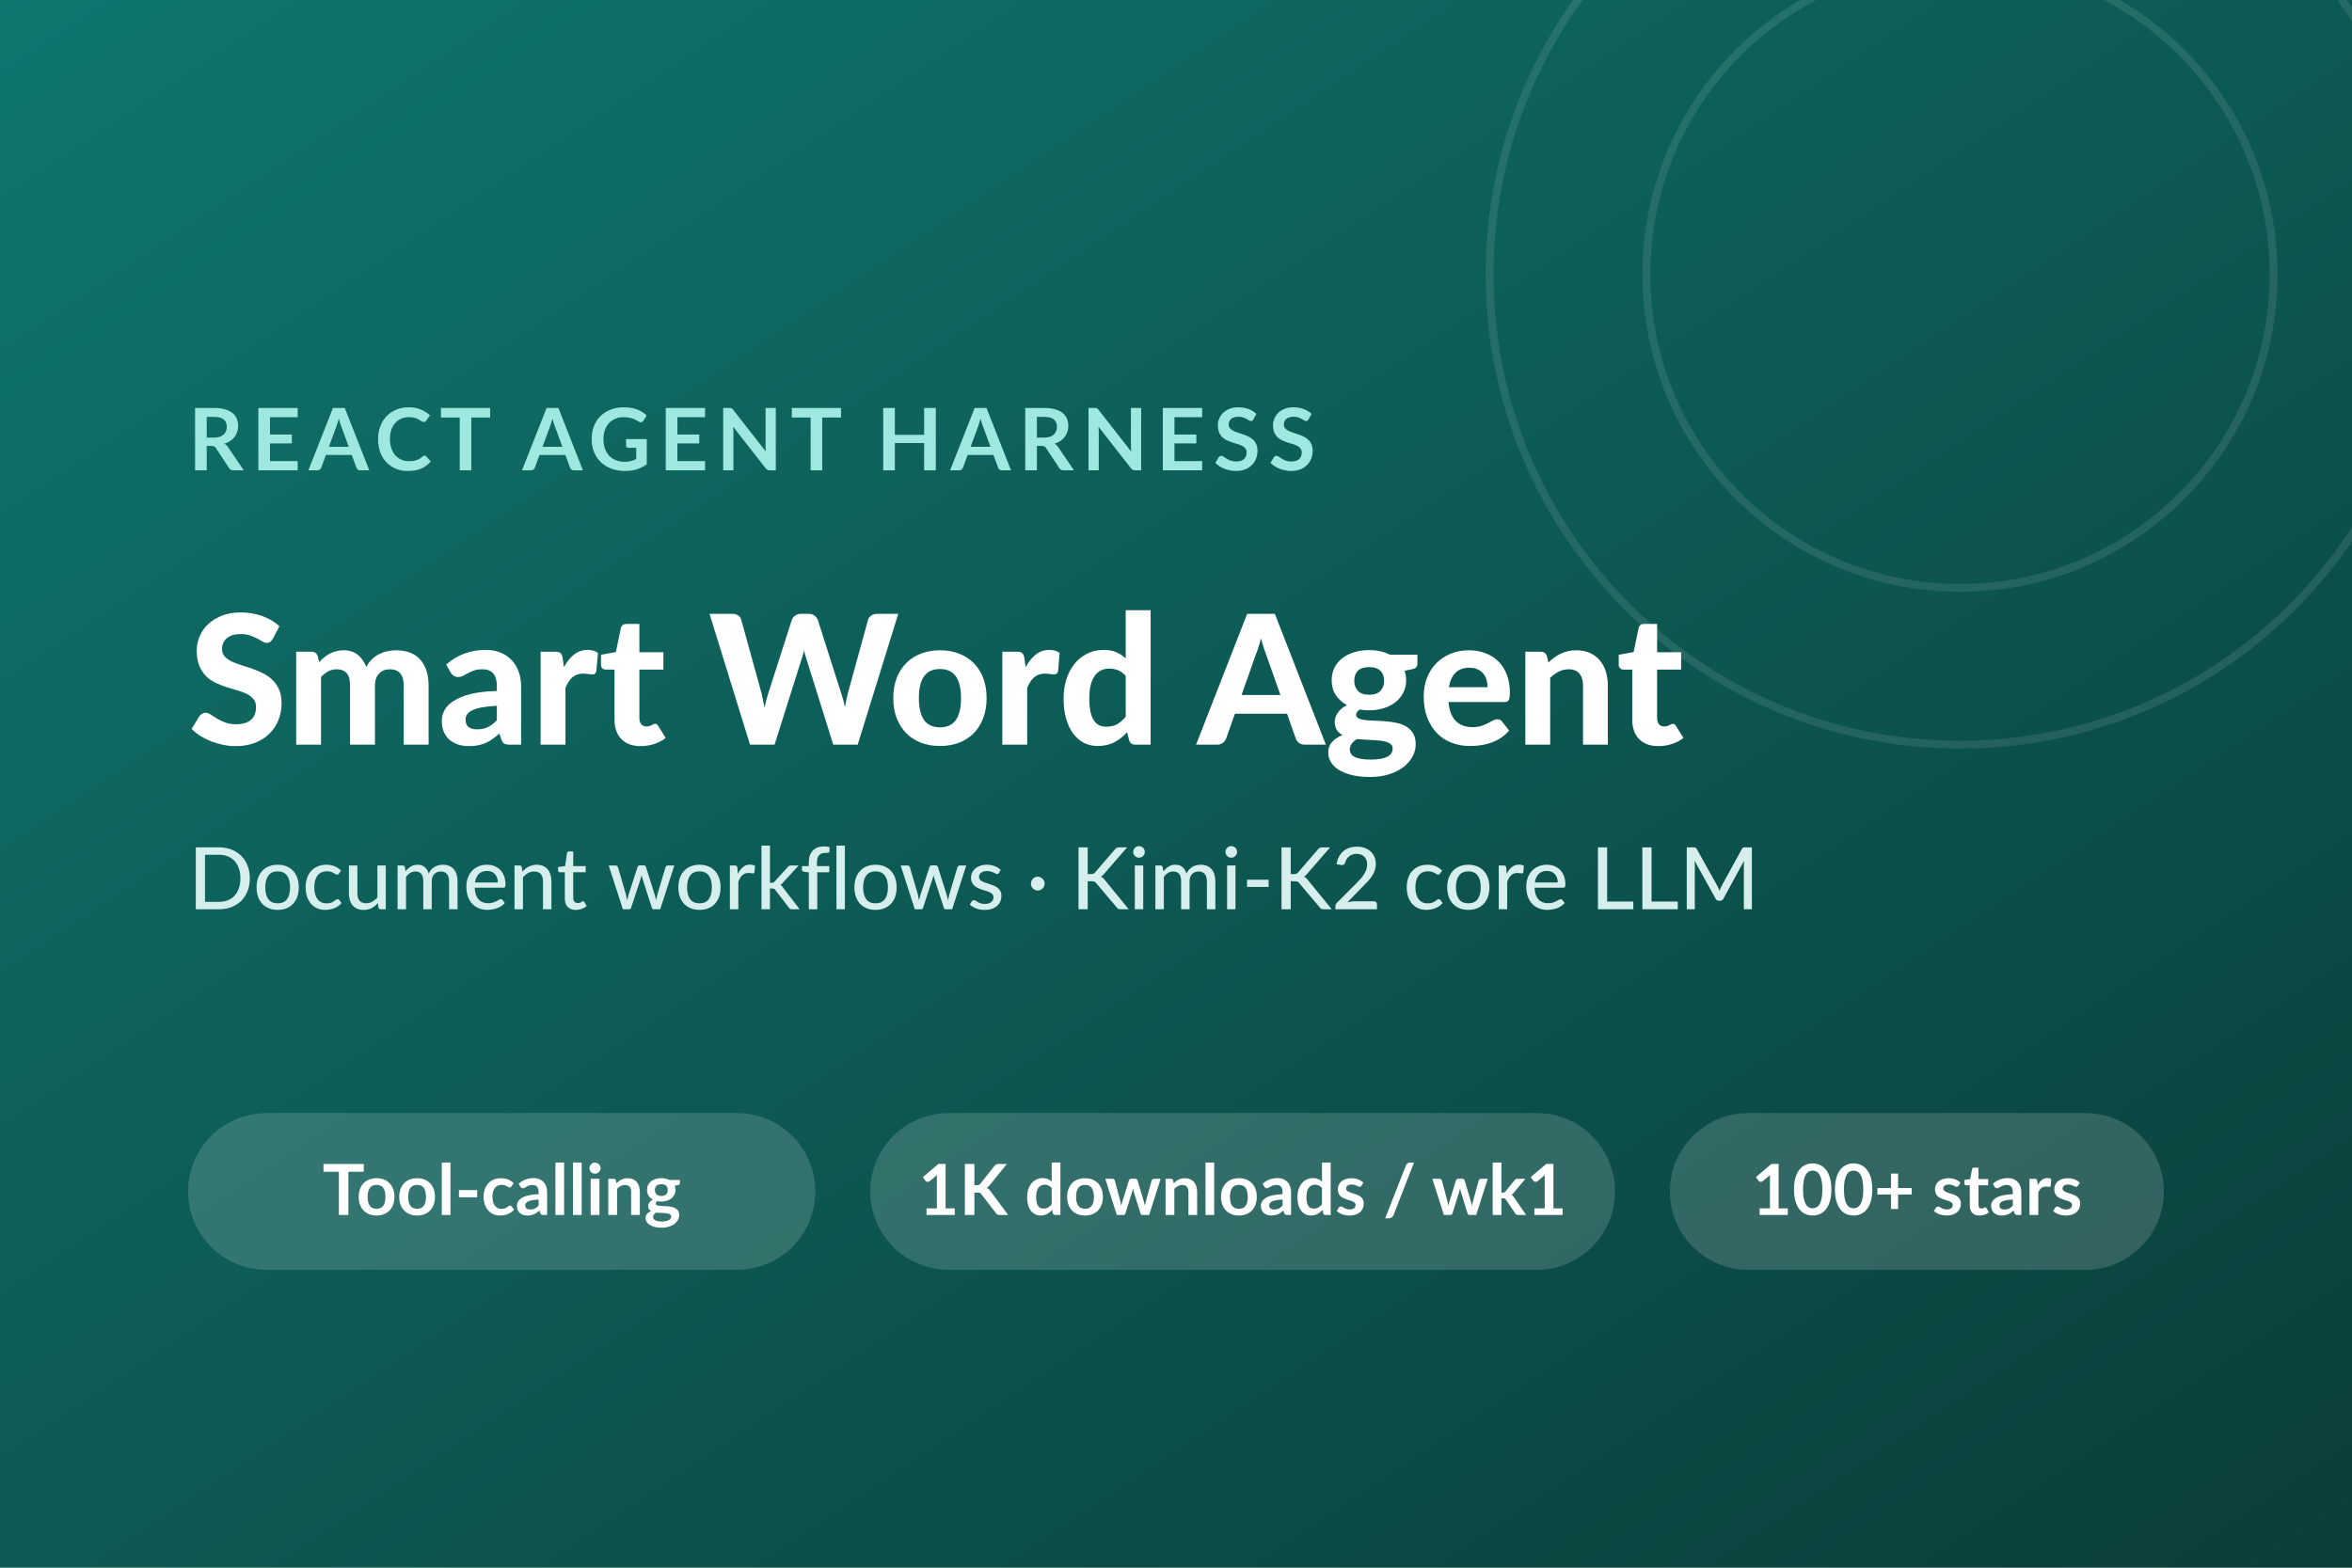
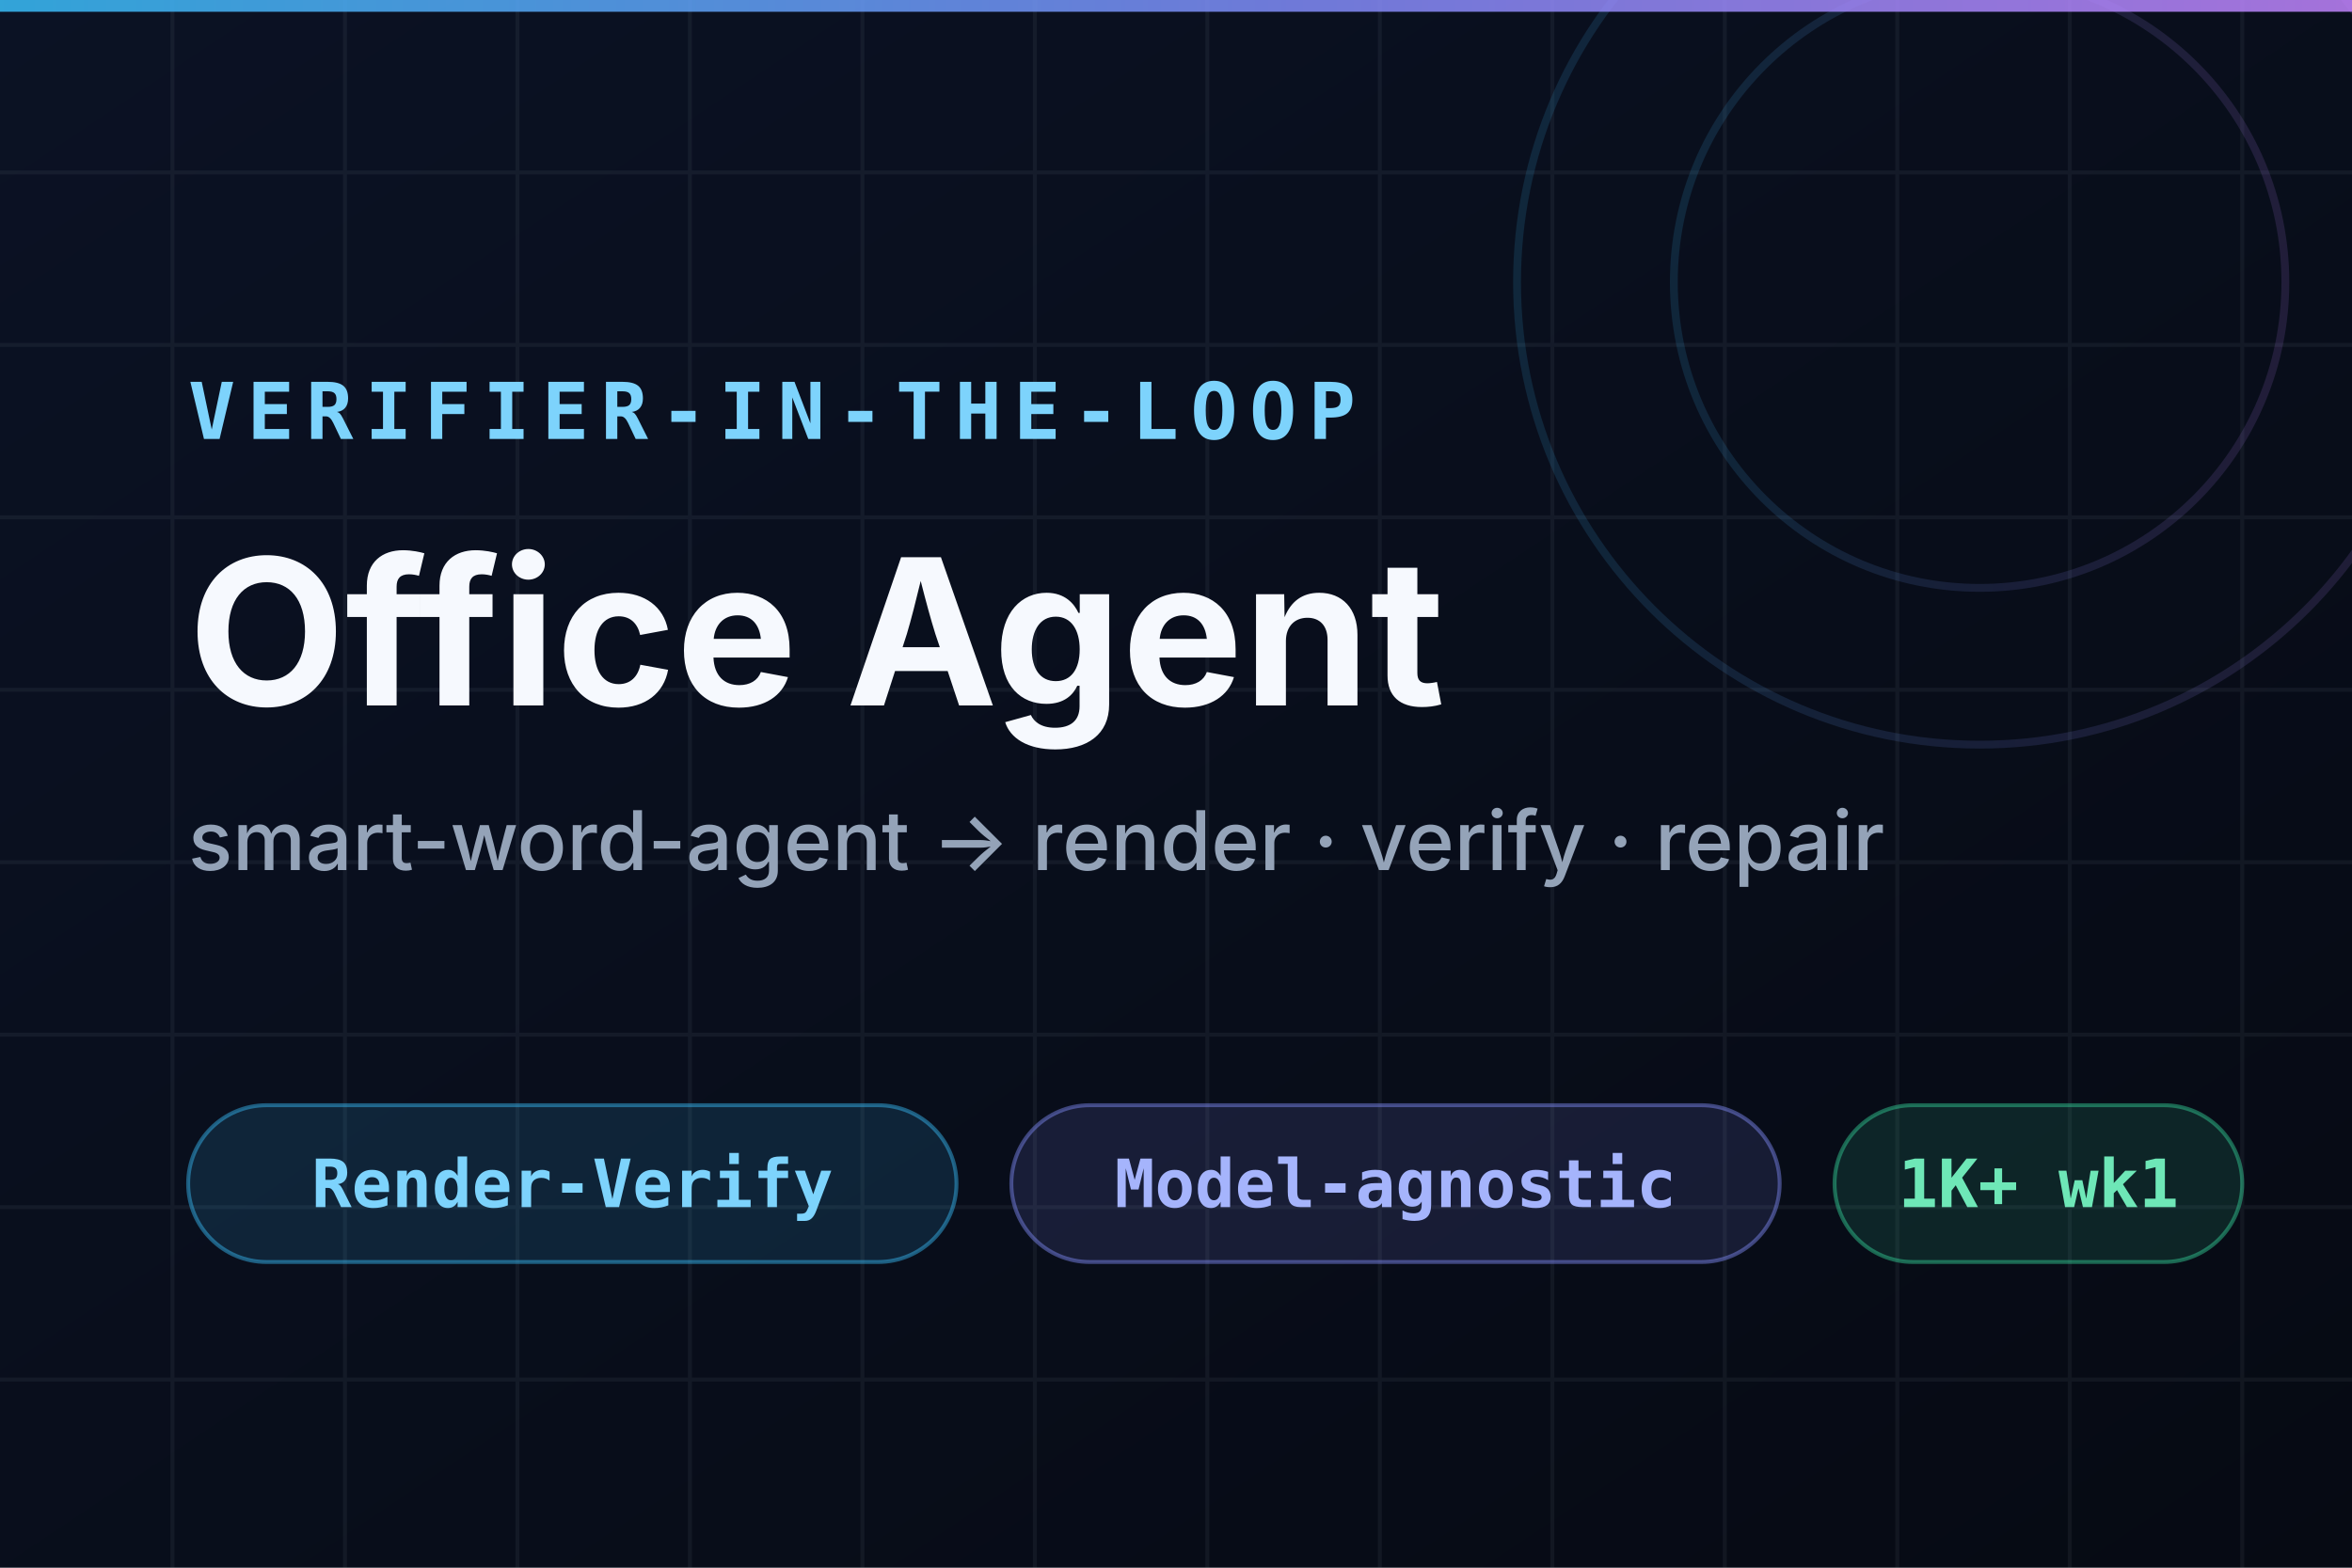
- <svg xmlns="http://www.w3.org/2000/svg" viewBox="0 0 600 400" font-family="'Raleway','Lato','Helvetica Neue',Arial,sans-serif">
+ <svg xmlns="http://www.w3.org/2000/svg" viewBox="0 0 600 400" font-family="'Space Grotesk','Inter','Helvetica Neue',Arial,sans-serif">
  <defs>
    <linearGradient id="bg" x1="0" y1="0" x2="1" y2="1">
-       <stop offset="0" stop-color="#0f766e" />
-       <stop offset="1" stop-color="#0b3d39" />
+       <stop offset="0" stop-color="#0b1224" />
+       <stop offset="1" stop-color="#060a13" />
+     </linearGradient>
+     <linearGradient id="accent" x1="0" y1="0" x2="1" y2="0">
+       <stop offset="0" stop-color="#38bdf8" />
+       <stop offset="0.55" stop-color="#818cf8" />
+       <stop offset="1" stop-color="#c084fc" />
    </linearGradient>
  </defs>
  <rect width="600" height="400" fill="url(#bg)" />
-   <g opacity="0.10" stroke="#ffffff" stroke-width="2" fill="none">
-     <circle cx="500" cy="70" r="120" />
-     <circle cx="500" cy="70" r="80" />
+   <g opacity="0.08" stroke="#94a3b8" stroke-width="1" fill="none">
+     <path d="M0 44H600M0 88H600M0 132H600M0 176H600M0 220H600M0 264H600M0 308H600M0 352H600" />
+     <path d="M44 0V400M88 0V400M132 0V400M176 0V400M220 0V400M264 0V400M308 0V400M352 0V400M396 0V400M440 0V400M484 0V400M528 0V400M572 0V400" />
  </g>
-   <text x="48" y="120" fill="#9fe8df" font-size="22" font-weight="700" letter-spacing="2">REACT AGENT HARNESS</text>
-   <text x="48" y="190" fill="#ffffff" font-size="46" font-weight="800">Smart Word Agent</text>
-   <text x="48" y="232" fill="#d7efec" font-size="22" font-weight="500">Document workflows · Kimi-K2 core LLM</text>
-   <g font-size="18" font-weight="700">
-     <rect x="48" y="284" width="160" height="40" rx="20" fill="#ffffff" opacity="0.16" />
-     <text x="128" y="310" fill="#ffffff" text-anchor="middle">Tool-calling</text>
-     <rect x="222" y="284" width="190" height="40" rx="20" fill="#ffffff" opacity="0.16" />
-     <text x="317" y="310" fill="#ffffff" text-anchor="middle">1K downloads / wk1</text>
-     <rect x="426" y="284" width="126" height="40" rx="20" fill="#ffffff" opacity="0.16" />
-     <text x="489" y="310" fill="#ffffff" text-anchor="middle">100+ stars</text>
+   <g opacity="0.14" stroke="url(#accent)" stroke-width="2" fill="none">
+     <circle cx="505" cy="72" r="118" />
+     <circle cx="505" cy="72" r="78" />
+   </g>
+   <rect x="0" y="0" width="600" height="3" fill="url(#accent)" opacity="0.85" />
+   <text x="48" y="112" fill="#7dd3fc" font-size="20" font-weight="700" letter-spacing="3" font-family="'JetBrains Mono',Menlo,monospace">VERIFIER-IN-THE-LOOP</text>
+   <text x="48" y="180" fill="#f6f9fe" font-size="52" font-weight="700">Office Agent</text>
+   <text x="48" y="222" fill="#94a3b8" font-size="21" font-weight="500">smart-word-agent → render · verify · repair</text>
+   <g font-size="17" font-weight="600" font-family="'JetBrains Mono',Menlo,monospace">
+     <rect x="48" y="282" width="196" height="40" rx="20" fill="#38bdf8" opacity="0.13" />
+     <rect x="48" y="282" width="196" height="40" rx="20" fill="none" stroke="#38bdf8" opacity="0.45" />
+     <text x="146" y="308" fill="#7dd3fc" text-anchor="middle">Render-Verify</text>
+     <rect x="258" y="282" width="196" height="40" rx="20" fill="#818cf8" opacity="0.13" />
+     <rect x="258" y="282" width="196" height="40" rx="20" fill="none" stroke="#818cf8" opacity="0.45" />
+     <text x="356" y="308" fill="#a5b4fc" text-anchor="middle">Model-agnostic</text>
+     <rect x="468" y="282" width="104" height="40" rx="20" fill="#34d399" opacity="0.13" />
+     <rect x="468" y="282" width="104" height="40" rx="20" fill="none" stroke="#34d399" opacity="0.45" />
+     <text x="520" y="308" fill="#6ee7b7" text-anchor="middle">1K+ wk1</text>
  </g>
</svg>
